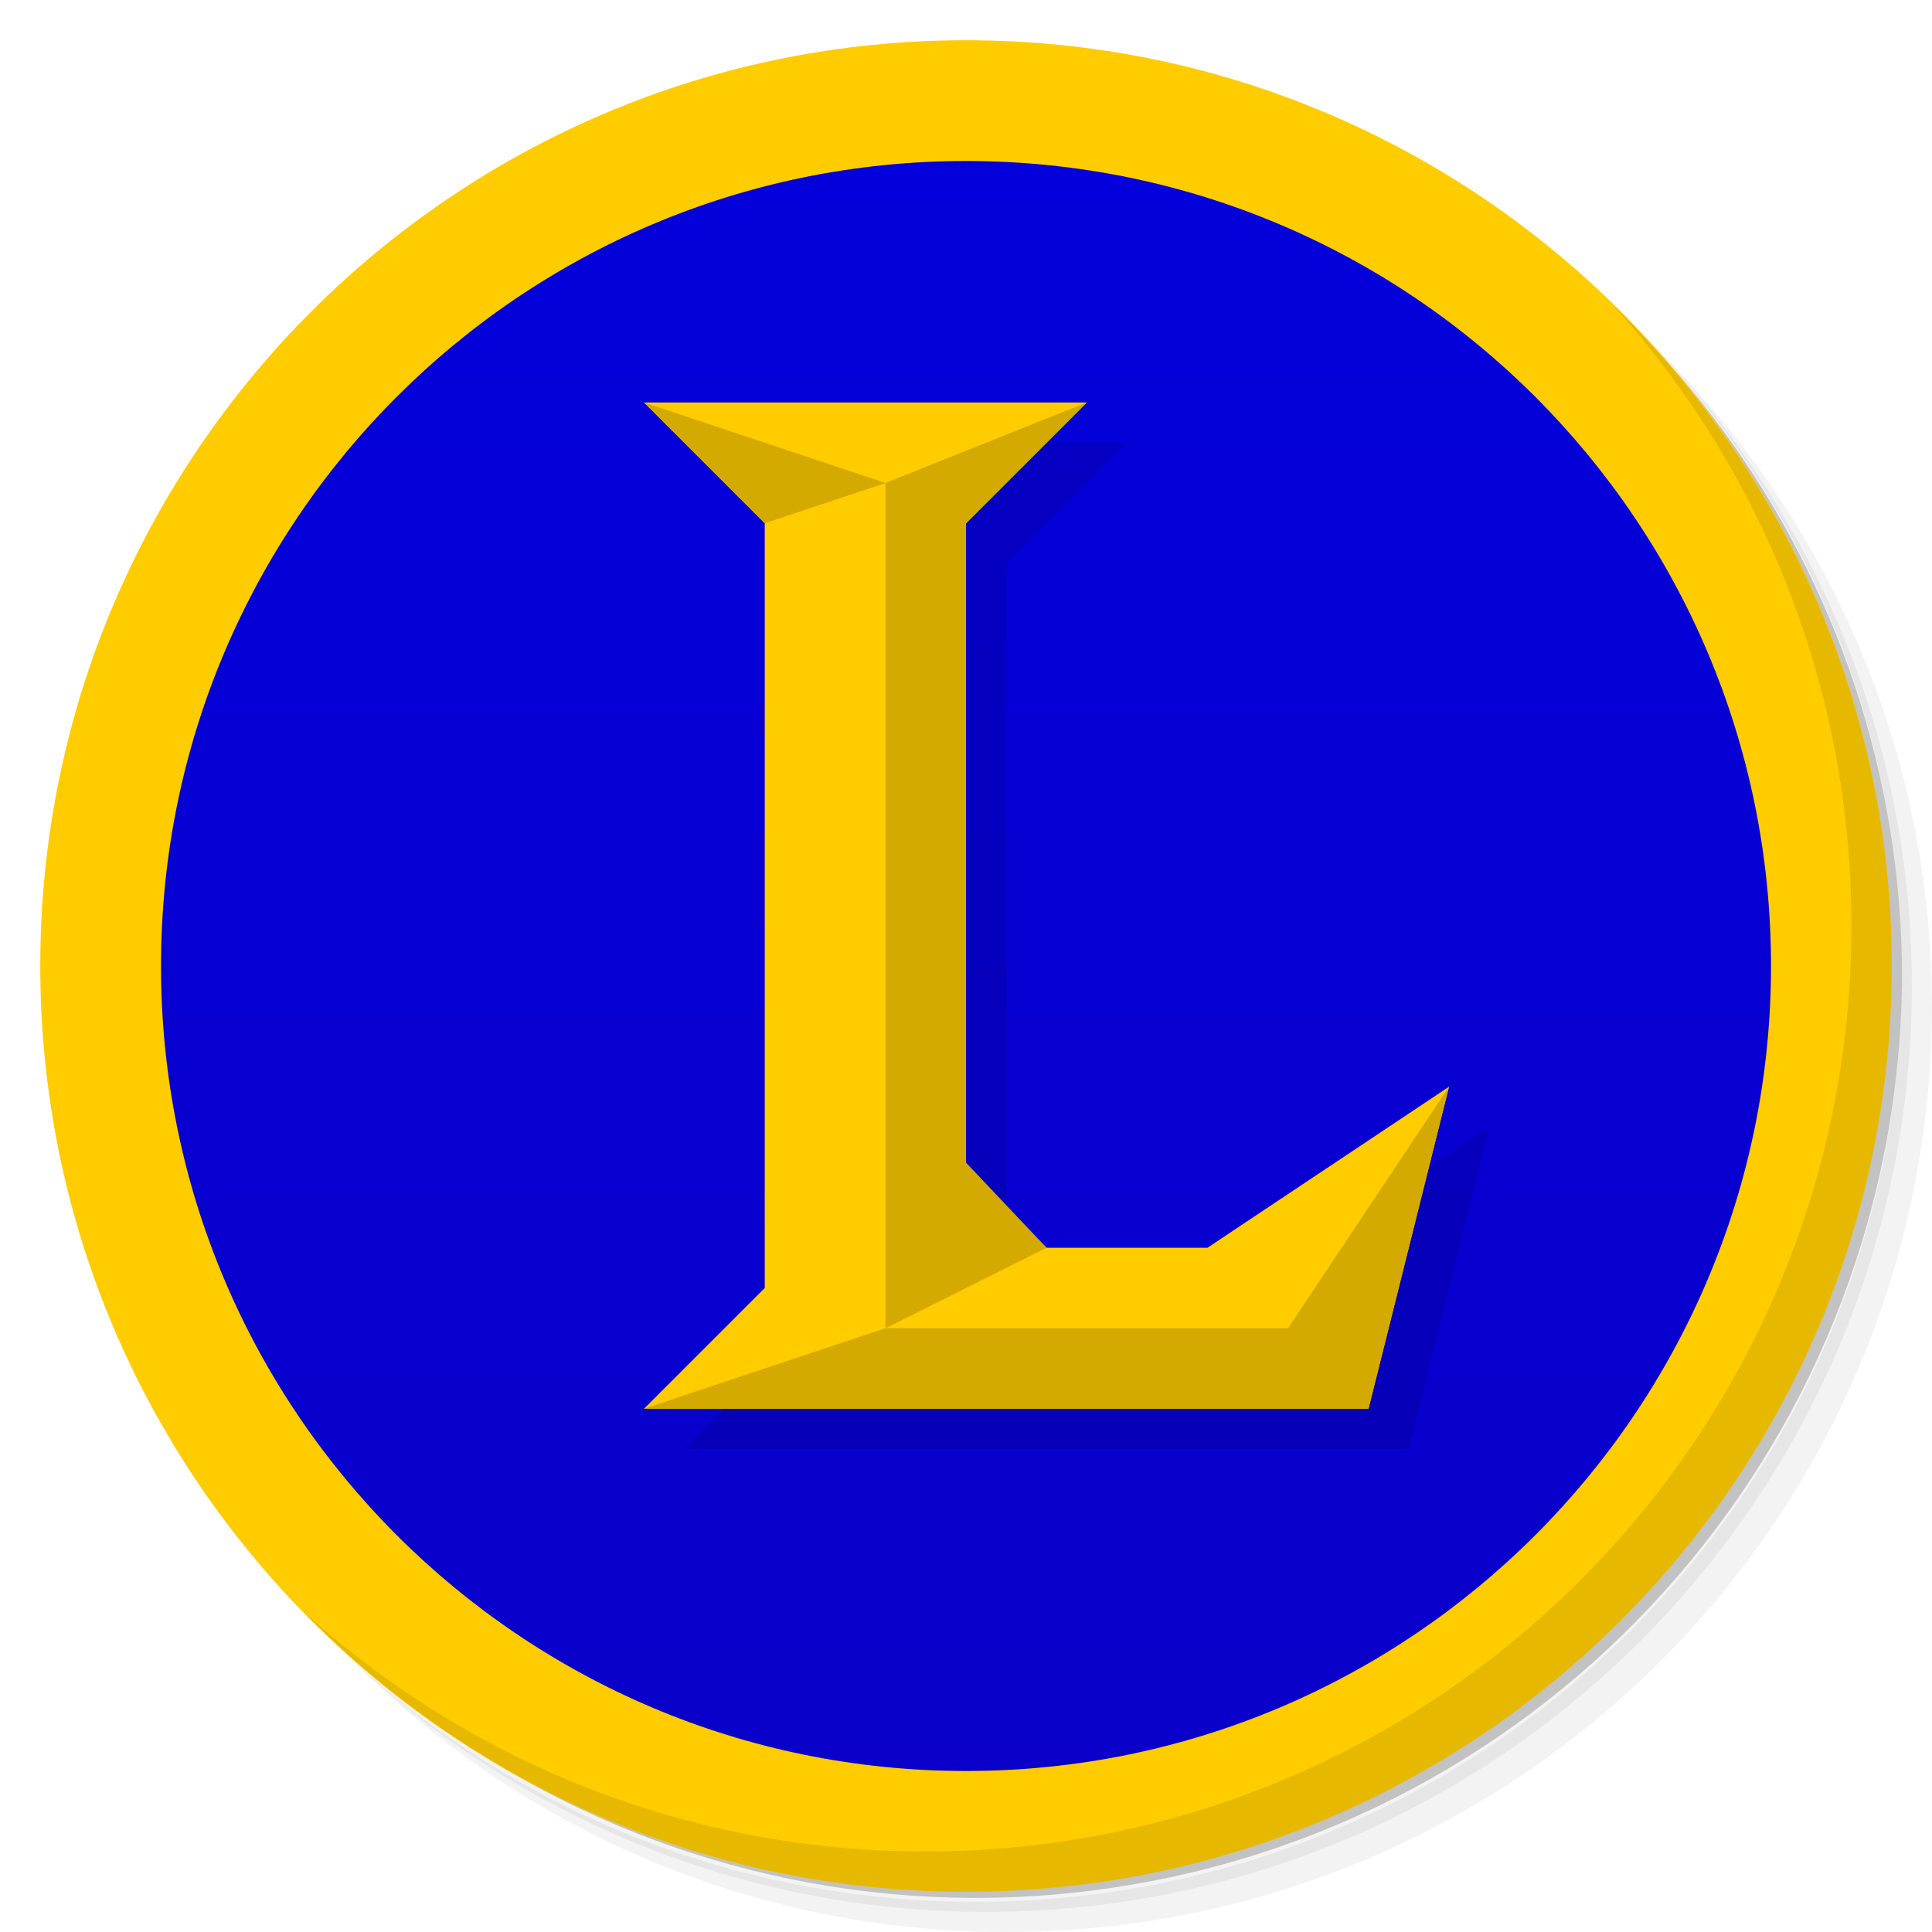
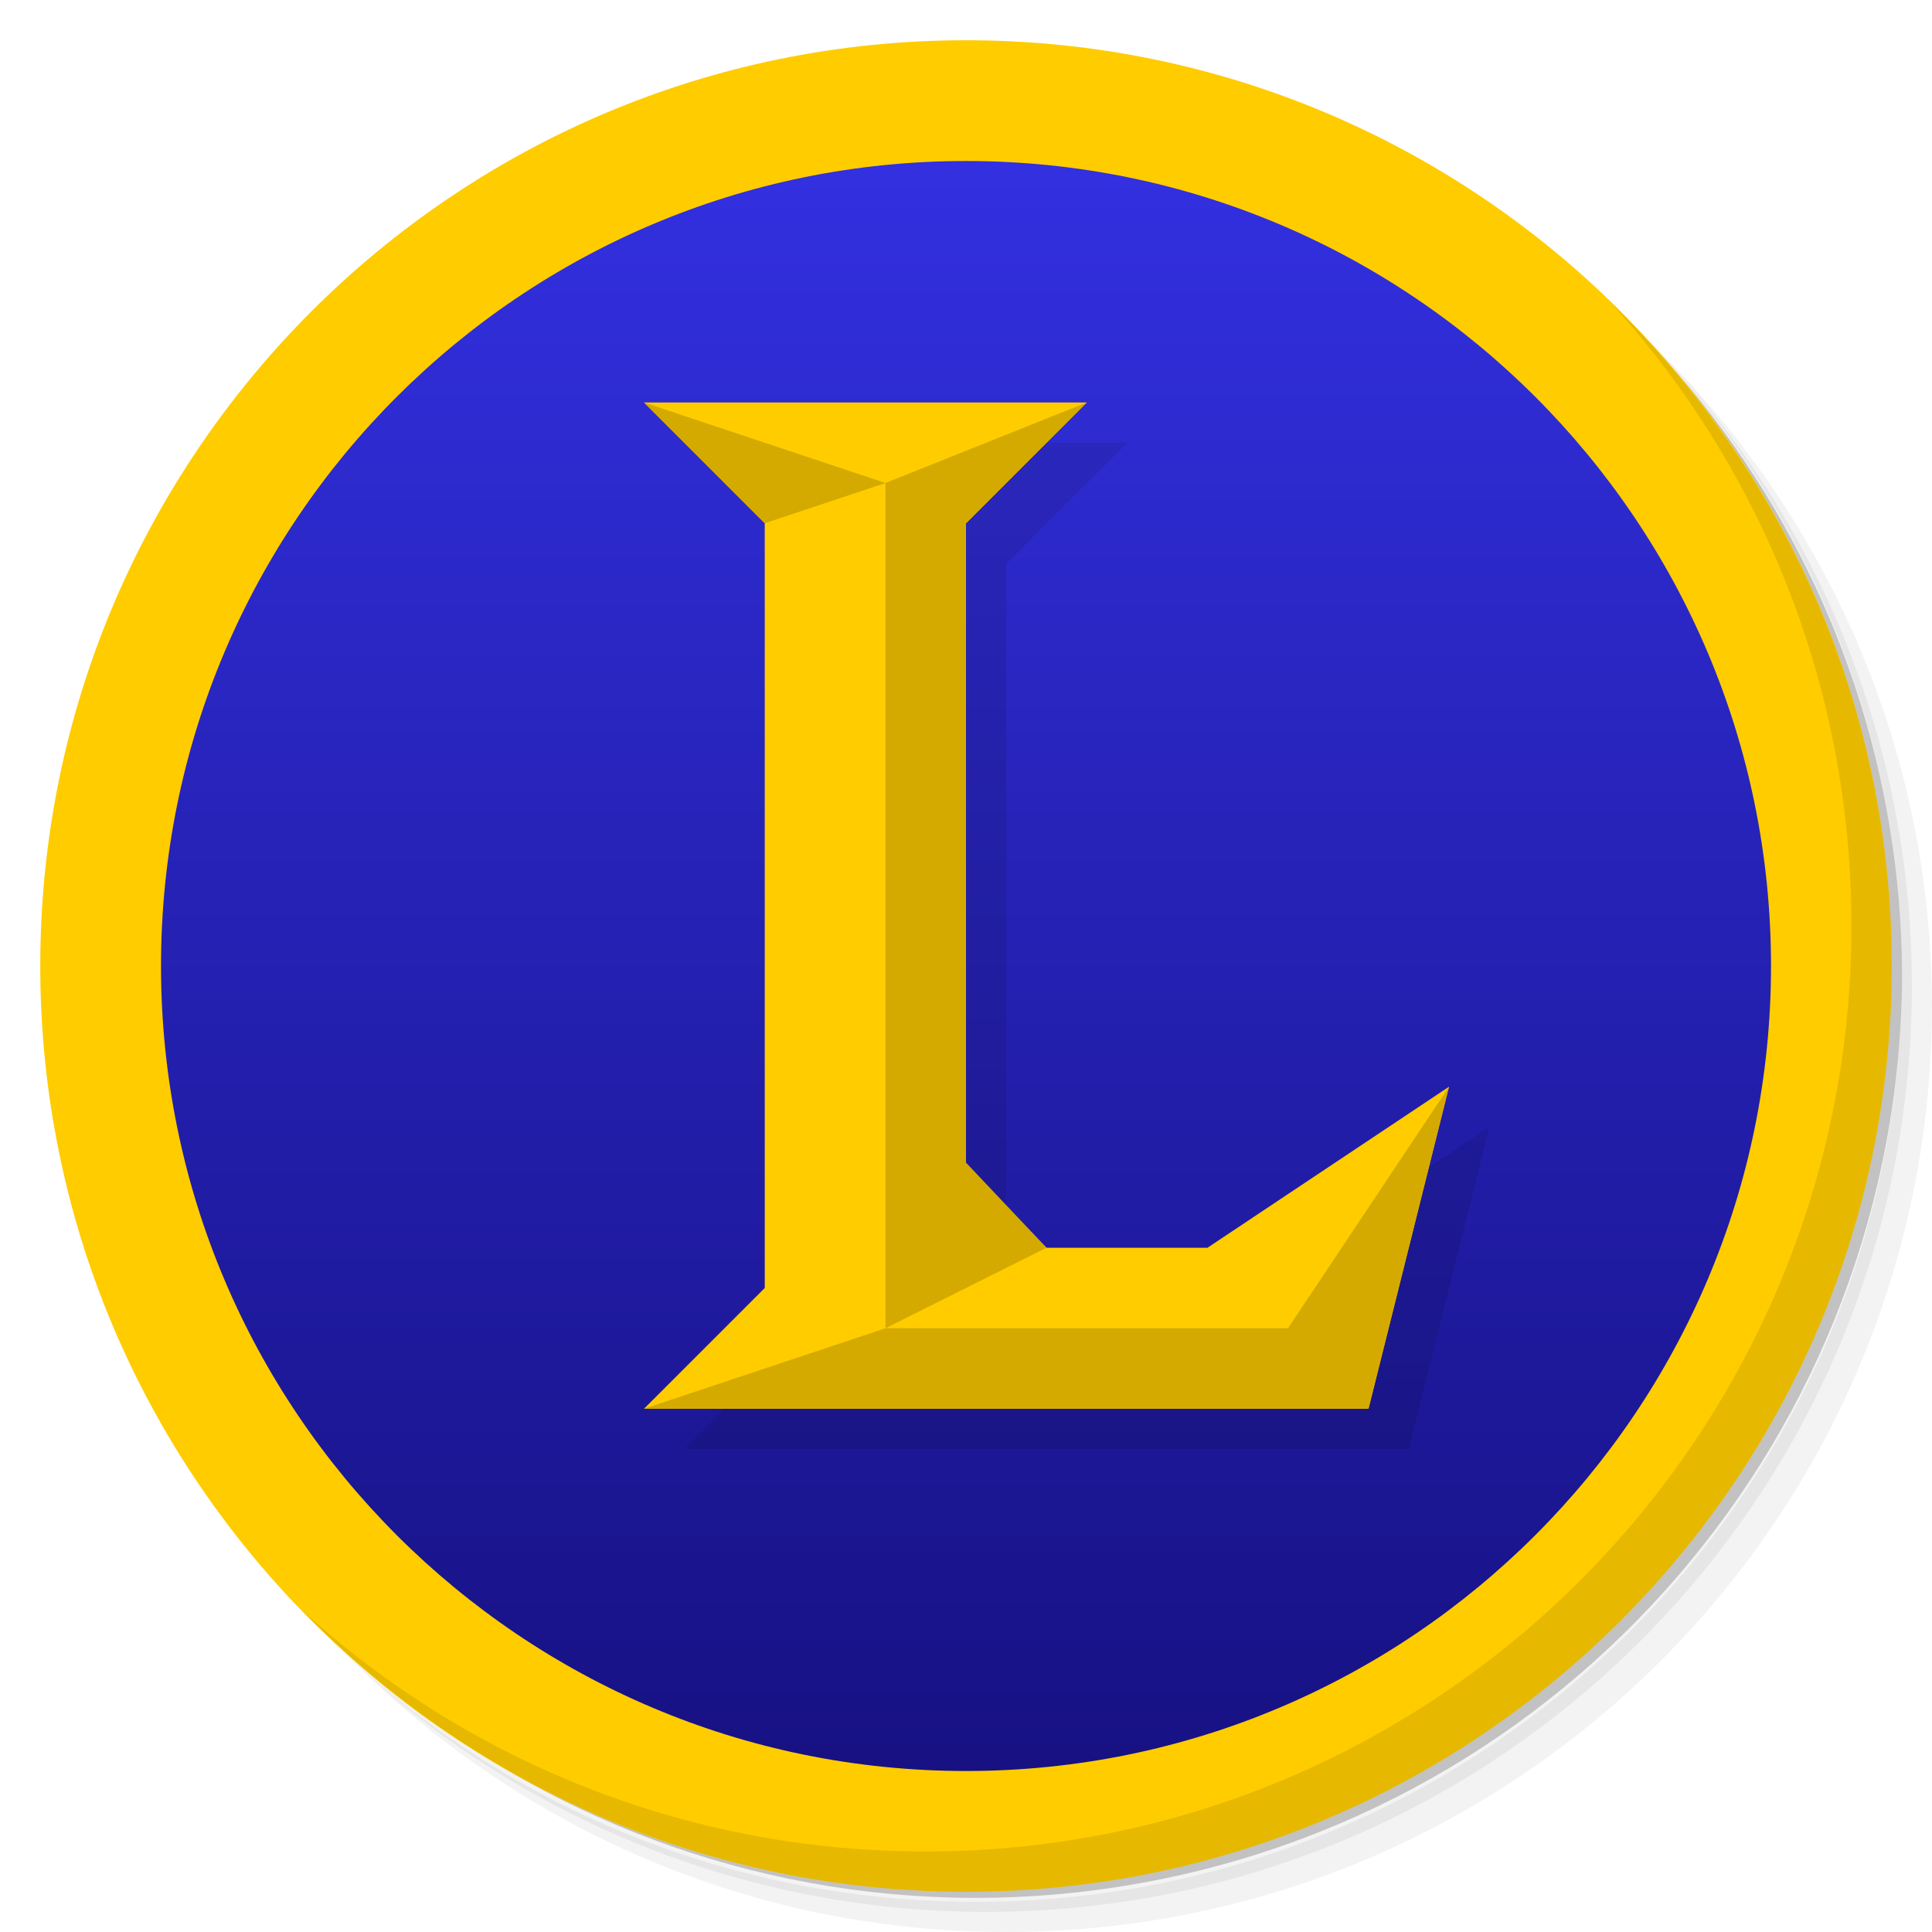
<svg xmlns="http://www.w3.org/2000/svg" xmlns:xlink="http://www.w3.org/1999/xlink" viewBox="0 0 48 48" id="svg14100" version="1.1" width="100%" height="100%">
  <defs id="defs14102">
    <linearGradient id="linearGradient3784">
-       <stop style="stop-color:#0300dc;stop-opacity:1;" offset="0" id="stop3786" />
-       <stop style="stop-color:#0a00c8;stop-opacity:1;" offset="1" id="stop3788" />
+       <stop style="stop-color:#3432e6;stop-opacity:1;" offset="0" id="stop3786" />
+       <stop style="stop-color:#150f7d;stop-opacity:1;" offset="1" id="stop3788" />
    </linearGradient>
    <linearGradient id="linearGradient3764" x1="1" x2="47" gradientUnits="userSpaceOnUse" gradientTransform="matrix(0,-1,1,0,-1.5e-6,48)">
      <stop stop-color="#b93b3b" stop-opacity="1" id="stop14105" />
      <stop offset="1" stop-color="#c34545" stop-opacity="1" id="stop14107" />
    </linearGradient>
    <clipPath id="clipPath-887079119">
      <g transform="translate(0,-1004.362)" id="g14110">
        <path d="m -24 13 c 0 1.105 -0.672 2 -1.5 2 -0.828 0 -1.5 -0.895 -1.5 -2 0 -1.105 0.672 -2 1.5 -2 0.828 0 1.5 0.895 1.5 2 z" transform="matrix(15.33333,0,0,11.5,415,878.8622)" fill="#1890d0" id="path14112" />
      </g>
    </clipPath>
    <clipPath id="clipPath-898578971">
      <g transform="translate(0,-1004.362)" id="g14115">
        <path d="m -24 13 c 0 1.105 -0.672 2 -1.5 2 -0.828 0 -1.5 -0.895 -1.5 -2 0 -1.105 0.672 -2 1.5 -2 0.828 0 1.5 0.895 1.5 2 z" transform="matrix(15.33333,0,0,11.5,415,878.8622)" fill="#1890d0" id="path14117" />
      </g>
    </clipPath>
    <linearGradient xlink:href="#linearGradient3784" id="linearGradient3790" x1="24" y1="1" x2="24" y2="47" gradientUnits="userSpaceOnUse" />
  </defs>
  <g id="g14119">
    <path d="m 36.31 5 c 5.859 4.062 9.688 10.831 9.688 18.5 c 0 12.426 -10.07 22.5 -22.5 22.5 c -7.669 0 -14.438 -3.828 -18.5 -9.688 c 1.037 1.822 2.306 3.499 3.781 4.969 c 4.085 3.712 9.514 5.969 15.469 5.969 c 12.703 0 23 -10.298 23 -23 c 0 -5.954 -2.256 -11.384 -5.969 -15.469 c -1.469 -1.475 -3.147 -2.744 -4.969 -3.781 z m 4.969 3.781 c 3.854 4.113 6.219 9.637 6.219 15.719 c 0 12.703 -10.297 23 -23 23 c -6.081 0 -11.606 -2.364 -15.719 -6.219 c 4.16 4.144 9.883 6.719 16.219 6.719 c 12.703 0 23 -10.298 23 -23 c 0 -6.335 -2.575 -12.06 -6.719 -16.219 z" opacity="0.05" id="path14121" />
    <path d="m 41.28 8.781 c 3.712 4.085 5.969 9.514 5.969 15.469 c 0 12.703 -10.297 23 -23 23 c -5.954 0 -11.384 -2.256 -15.469 -5.969 c 4.113 3.854 9.637 6.219 15.719 6.219 c 12.703 0 23 -10.298 23 -23 c 0 -6.081 -2.364 -11.606 -6.219 -15.719 z" opacity="0.1" id="path14123" />
    <path d="m 31.25 2.375 c 8.615 3.154 14.75 11.417 14.75 21.13 c 0 12.426 -10.07 22.5 -22.5 22.5 c -9.708 0 -17.971 -6.135 -21.12 -14.75 a 23 23 0 0 0 44.875 -7 a 23 23 0 0 0 -16 -21.875 z" opacity="0.2" id="path14125" />
  </g>
  <g id="g14131" />
  <g id="g14127" style="fill:#5fbcd3" transform="matrix(0.9782609,0,0,0.9782609,0.5217391,0.5217391)">
    <path d="M 24,1 C 36.703,1 47,11.297 47,24 47,36.703 36.703,47 24,47 11.297,47 1,36.703 1,24 1,11.297 11.297,1 24,1 z" id="path14129" style="fill:url(#linearGradient3790);fill-opacity:1" />
  </g>
  <g style="fill:#ffcc00" id="g3137" transform="translate(-55.85765,0.8540925)">
    <path style="fill:#ffcc00;fill-opacity:1" d="m 79.858,0.146 c -12.703,0 -23,10.297 -23,23 0,12.703 10.297,23 23,23 12.703,0 23,-10.297 23,-23 0,-12.703 -10.297,-23 -23,-23 z m 0,3 c 11.046,0 20,8.954 20,20 0,11.046 -8.954,20 -20,20 -11.046,0 -20,-8.954 -20,-20 0,-11.046 8.954,-20 20,-20 z" id="path3139" />
  </g>
  <g id="g14153">
    <path d="m 40.03 7.531 c 3.712 4.084 5.969 9.514 5.969 15.469 0 12.703 -10.297 23 -23 23 c -5.954 0 -11.384 -2.256 -15.469 -5.969 4.178 4.291 10.01 6.969 16.469 6.969 c 12.703 0 23 -10.298 23 -23 0 -6.462 -2.677 -12.291 -6.969 -16.469 z" opacity="0.1" id="path14155" />
  </g>
  <g id="g3888" />
  <g id="g3143" style="fill:#ffcc00" transform="matrix(0.8695652,0,0,0.8695652,-52.72722,3.984527)" />
  <g id="g4015" transform="translate(1,1)" style="fill:#000000;opacity:0.1">
    <path id="path4017" style="fill:#000000;stroke:none" d="m 19,13 0,19 -3,3 18,0 2,-8 -6,4 -4,0 -2,-2 0,-16 z m -3,-3 11,0 -3,3 -5,0 z" />
    <path style="fill:#000000;stroke:none" d="m 16,10 6,2 -3,1 z" id="path4019" />
    <path style="fill:#000000;stroke:none" d="m 27,10 -5,2 0,21 2,-4 0,-16 z" id="path4021" />
    <path style="fill:#000000;stroke:none" d="m 16,35 6,-2 10,0 4,-6 -2,8 z" id="path4023" />
  </g>
  <path id="path4000" style="fill:#ffcc00;stroke:none" d="m 19,13 0,19 -3,3 18,0 2,-8 -6,4 -4,0 -2,-2 0,-16 z m -3,-3 11,0 -3,3 -5,0 z" />
  <path style="fill:#d4aa00;stroke:none" d="m 16,10 6,2 -3,1 z" id="path4003" />
  <path style="fill:#d4aa00;stroke:none" d="m 27,10 -5,2 0,21 4,-2 L 24,28.885 24,13 z" id="path4005" />
  <path style="fill:#d4aa00;stroke:none" d="m 16,35 6,-2 10,0 4,-6 -2,8 z" id="path4007" />
</svg>
